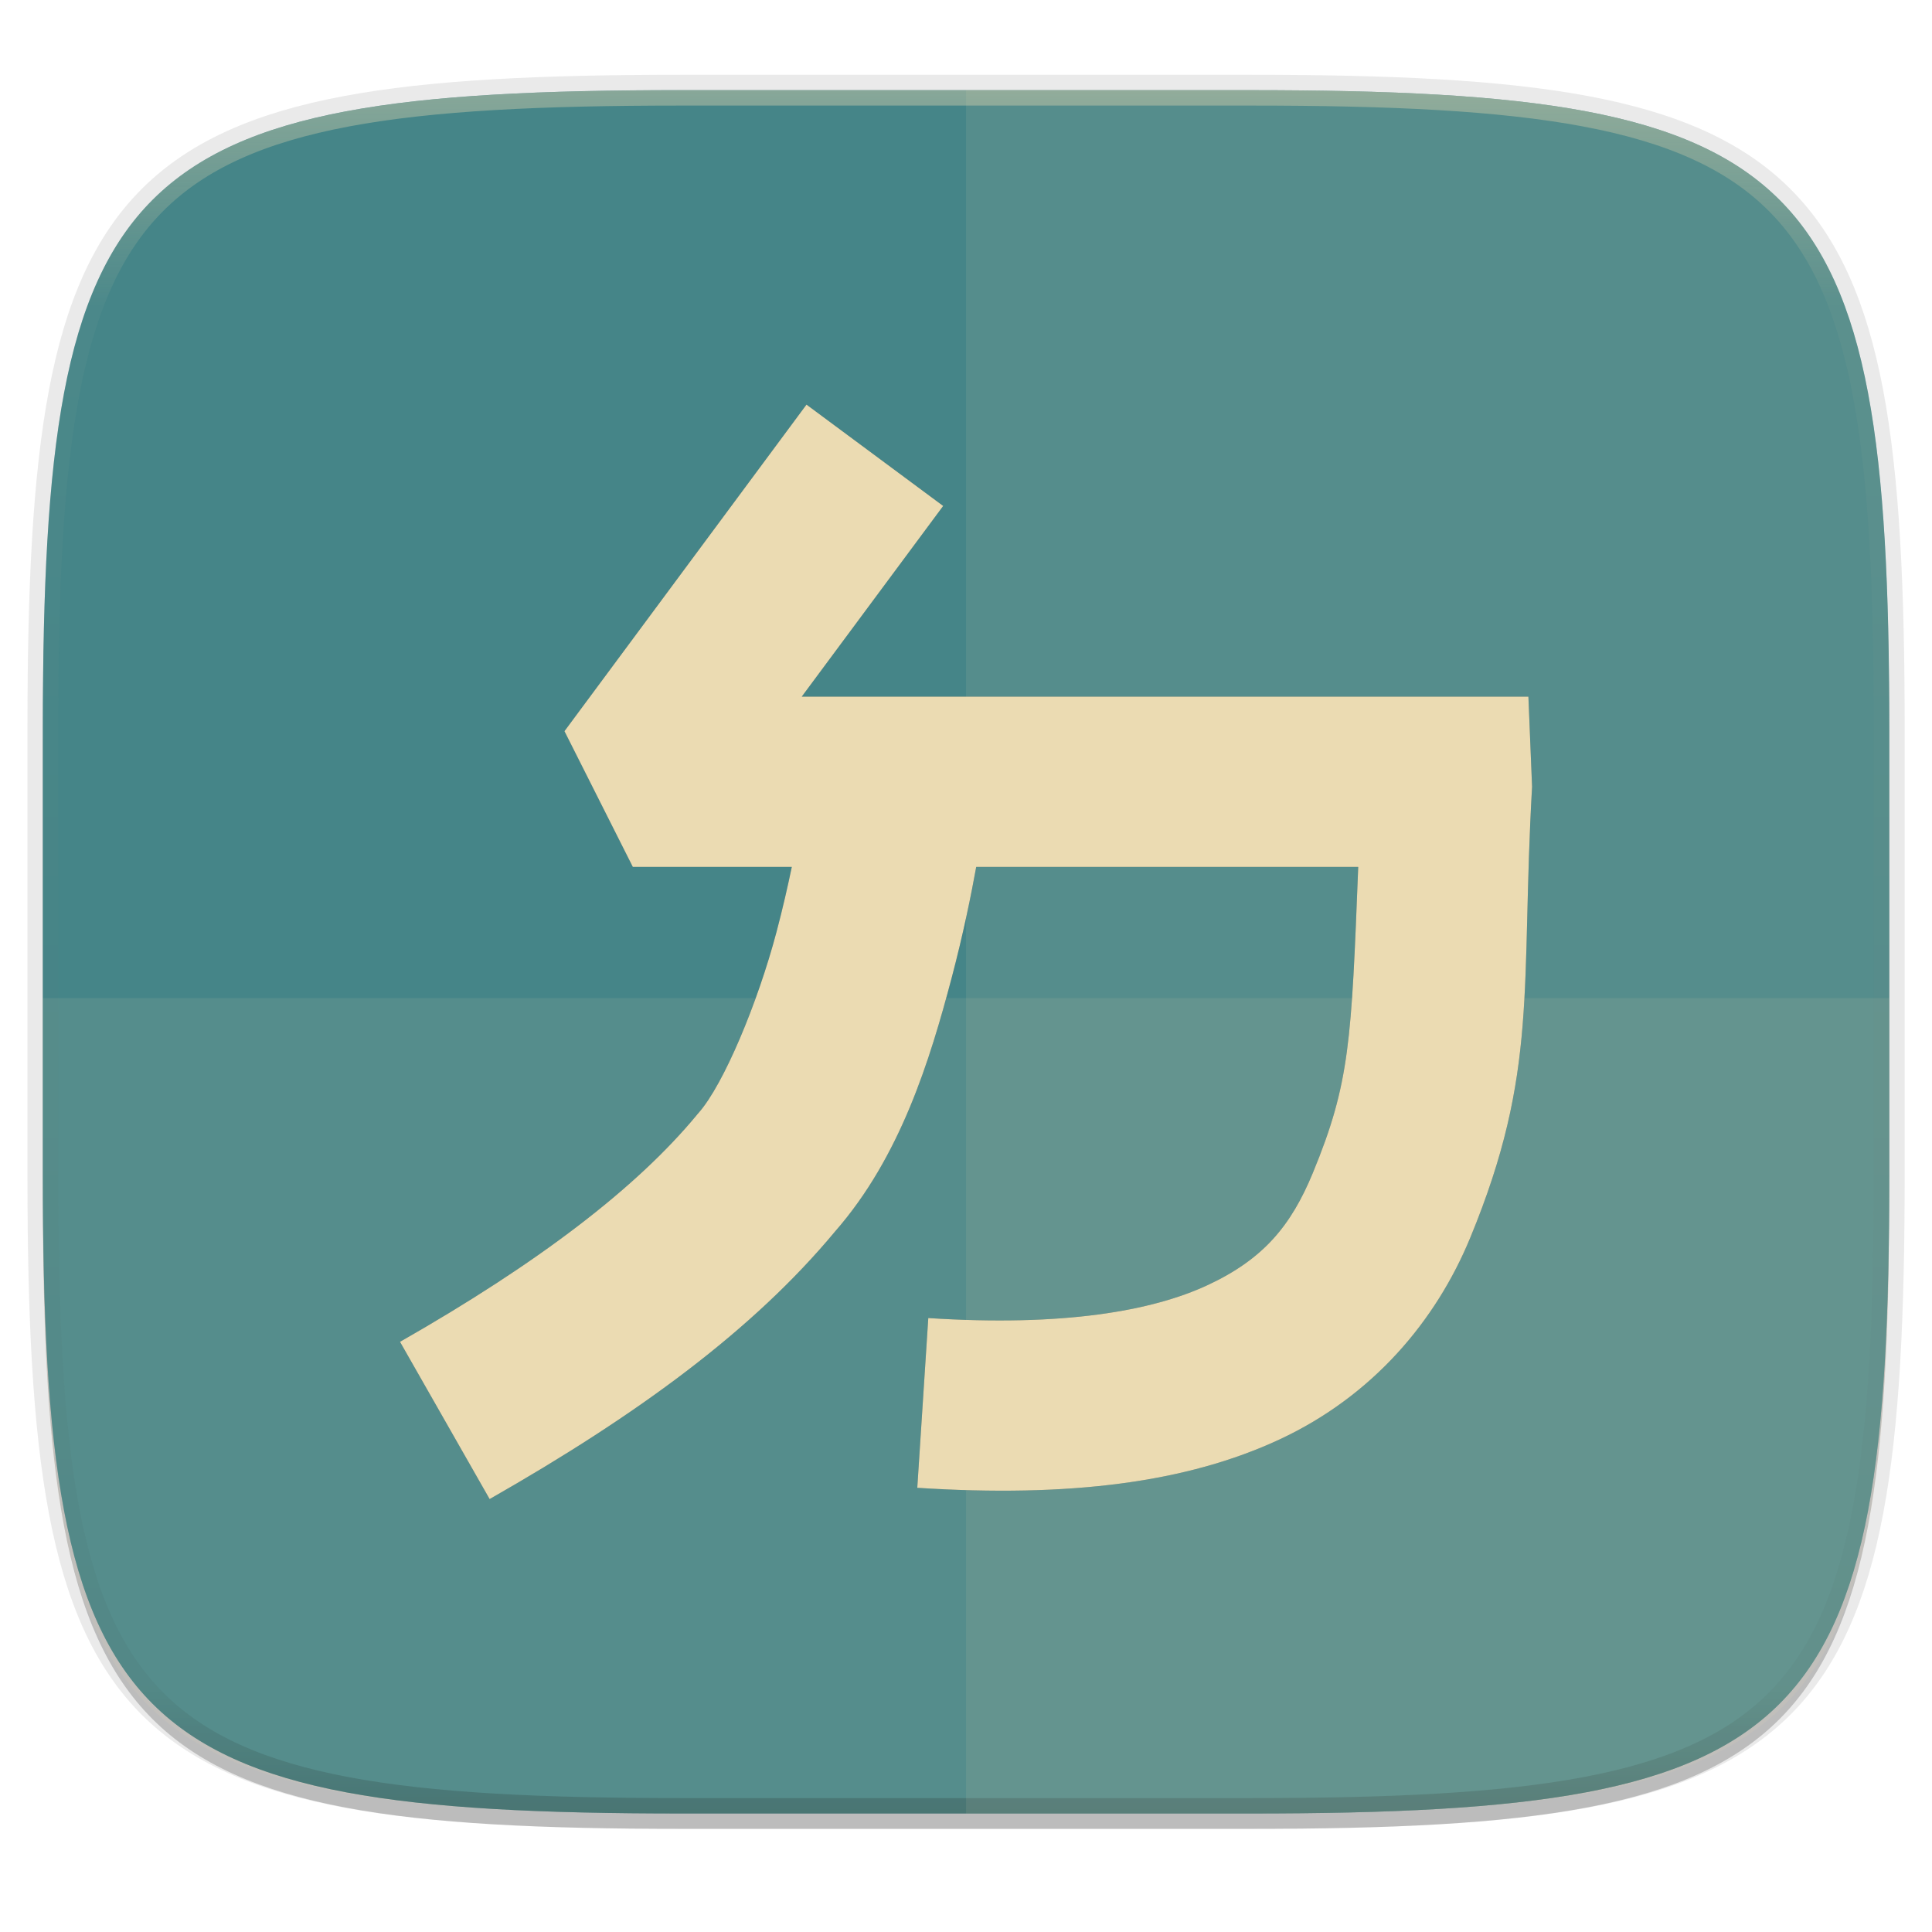
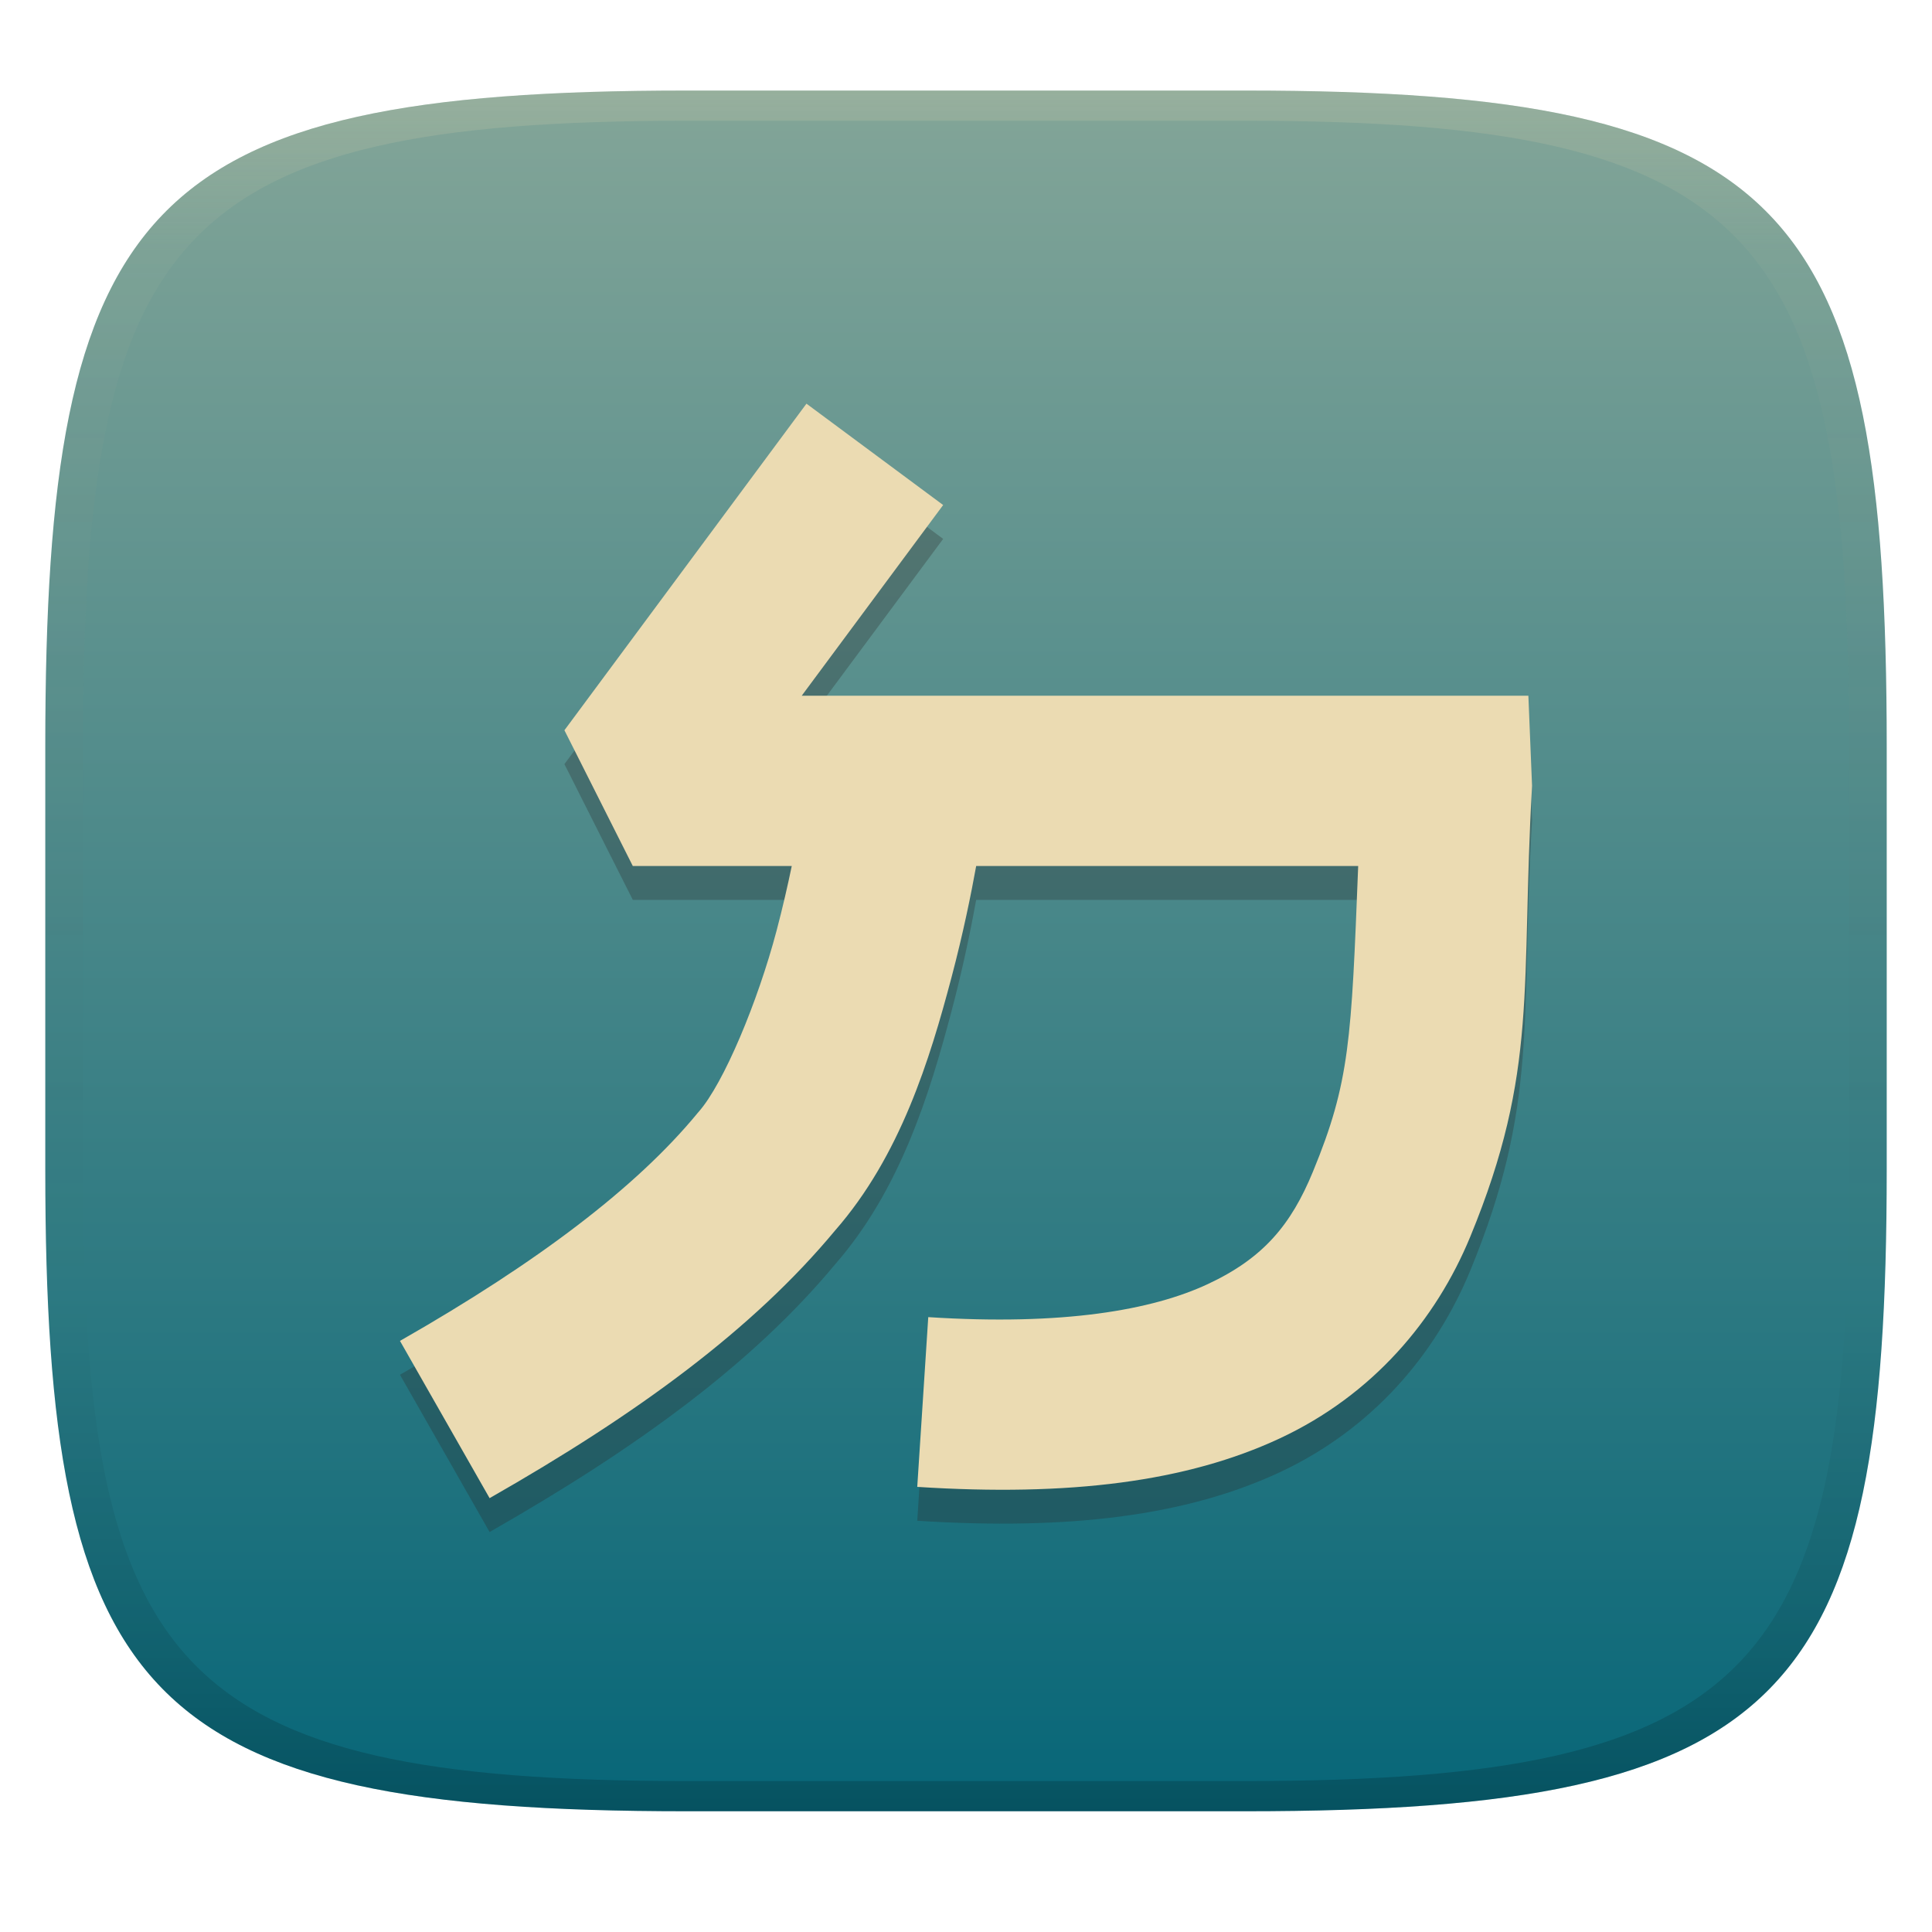
- <svg xmlns="http://www.w3.org/2000/svg" width="256" height="256" viewBox="0 0 67.73 67.73">
+ <svg xmlns="http://www.w3.org/2000/svg" width="256" height="256" version="1.1">
  <defs>
-     <linearGradient id="e" x1="296" x2="296" y1="-212" y2="236" gradientUnits="userSpaceOnUse">
-       <stop offset="0" stop-color="#ebdbb2" />
-       <stop offset=".125" stop-color="#ebdbb2" stop-opacity=".098" />
-       <stop offset=".925" stop-opacity=".098" />
-       <stop offset="1" stop-opacity=".498" />
+     <linearGradient id="linearGradient31" x1=".5" x2=".5" y2="1" gradientTransform="matrix(244,0,0,228,5.986,12)" gradientUnits="userSpaceOnUse">
+       <stop stop-color="#ebdbb2" stop-opacity=".2" offset="0" />
+       <stop stop-color="#ebdbb2" stop-opacity=".05" offset=".1" />
+       <stop stop-opacity="0" offset=".704" />
+       <stop stop-opacity=".1" offset=".897" />
+       <stop stop-opacity=".2" offset="1" />
    </linearGradient>
-     <clipPath id="d">
-       <path d="M361.938-212C507.235-212 528-191.287 528-46.125v116.25C528 215.286 507.235 236 361.937 236H214.063C68.766 236 48 215.286 48 70.125v-116.25C48-191.287 68.765-212 214.063-212z" fill="#b16286" />
-     </clipPath>
-     <linearGradient id="c" x1="88" x2="256" y1="28" y2="284" gradientTransform="matrix(.2697 0 0 .2697 -7.129 220.56)" gradientUnits="userSpaceOnUse">
-       <stop offset="0" stop-color="#458588" />
-       <stop offset="1" stop-color="#458588" />
+     <linearGradient id="linearGradient6" x1="140" x2="140" y1="12" y2="240" gradientUnits="userSpaceOnUse">
+       <stop stop-color="#83a598" offset="0" />
+       <stop stop-color="#076678" offset="1" />
    </linearGradient>
  </defs>
-   <path transform="matrix(.2697 0 0 .2697 0 2.199)" d="M162.537 5.568c72.648 0 83.031 10.357 83.031 82.938v58.125c0 72.58-10.383 82.937-83.031 82.937H88.599c-72.648 0-83.031-10.357-83.031-82.937V88.506c0-72.581 10.383-82.938 83.031-82.938z" filter="url(#a)" opacity=".2" />
-   <path d="M43.837 3.161c19.594 0 22.395 2.793 22.395 22.369v15.677c0 19.575-2.8 22.369-22.395 22.369H23.896c-19.594 0-22.394-2.794-22.394-22.37V25.53c0-19.576 2.8-22.369 22.394-22.369z" fill="none" opacity=".1" stroke-linecap="round" stroke-linejoin="round" stroke-width="1.079" stroke="#282828" />
-   <path transform="matrix(.2697 0 0 .2697 0 2.199)" d="M162.537 3.568c72.648 0 83.031 10.357 83.031 82.938v58.125c0 72.58-10.383 82.937-83.031 82.937H88.599c-72.648 0-83.031-10.357-83.031-82.937V86.506c0-72.581 10.383-82.938 83.031-82.938z" filter="url(#b)" opacity=".1" />
-   <path d="M43.837 232.428c19.594 0 22.395 2.793 22.395 22.369v15.676c0 19.576-2.8 22.37-22.395 22.37H23.896c-19.594 0-22.394-2.794-22.394-22.37v-15.676c0-19.576 2.8-22.37 22.394-22.37z" fill="url(#c)" transform="translate(0 -229.267)" />
-   <path transform="matrix(.13485 0 0 .13485 -4.971 31.75)" d="M361.938-212C507.235-212 528-191.287 528-46.125v116.25C528 215.286 507.235 236 361.937 236H214.063C68.766 236 48 215.286 48 70.125v-116.25C48-191.287 68.765-212 214.063-212z" clip-path="url(#d)" fill="none" opacity=".4" stroke-linecap="round" stroke-linejoin="round" stroke-width="8" stroke="url(#e)" />
-   <path d="M33.867 3.161v60.415h9.97c19.594 0 22.395-2.794 22.395-22.37V25.53c0-19.576-2.8-22.369-22.395-22.369z" fill="#ebdbb2" opacity=".1" />
-   <path d="M23.896 63.576c-19.594 0-22.394-2.644-22.394-21.168v-7.417h64.73v7.417c0 18.524-2.8 21.168-22.395 21.168z" fill="#ebdbb2" opacity=".1" />
-   <path d="M28.273 243.45l-8.485 11.45 2.397 4.758h5.573c-.14.674-.315 1.446-.535 2.276-.657 2.483-1.851 5.348-2.73 6.343l-.033.038-.032.04c-2.113 2.554-5.549 5.183-10.405 7.952l3.142 5.513c5.199-2.964 9.237-5.924 12.109-9.381 2.296-2.622 3.325-6.01 4.085-8.88.411-1.553.688-2.927.864-3.9h13.392c-.24 6.096-.289 7.57-1.589 10.721-.766 1.86-1.735 3.026-3.683 3.936-1.948.91-5.065 1.463-9.8 1.158l-.386 5.95c5.34.345 9.454-.179 12.712-1.7 3.257-1.522 5.469-4.146 6.674-7.067 2.41-5.843 1.763-8.757 2.167-15.811l-.129-3.157H28.107l4.958-6.686z" fill-rule="evenodd" filter="url(#f)" opacity=".3" transform="translate(0 -229.267)" />
-   <path d="M28.273 14.184l-8.485 11.449 2.397 4.759h5.573c-.14.673-.315 1.445-.535 2.276-.657 2.483-1.851 5.347-2.73 6.343l-.033.037-.032.04c-2.113 2.555-5.549 5.183-10.405 7.952l3.142 5.513c5.199-2.964 9.237-5.924 12.109-9.38 2.296-2.623 3.325-6.011 4.085-8.88.411-1.554.688-2.928.864-3.901h13.392c-.24 6.096-.289 7.57-1.589 10.722-.766 1.859-1.735 3.025-3.683 3.935-1.948.91-5.065 1.463-9.8 1.158l-.386 5.951c5.34.344 9.454-.18 12.712-1.701 3.257-1.522 5.469-4.145 6.674-7.067 2.41-5.843 1.763-8.757 2.167-15.81l-.129-3.158H28.107l4.958-6.685z" fill-rule="evenodd" fill="#ebdbb2" />
+   <path d="m165 12c72 0 85 15 85 87v56c0 70-13 85-85 85h-74c-72 0-85-15-85-85v-56c0-72 13-87 85-87z" fill="url(#linearGradient6)" style="isolation:isolate" />
+   <path d="m106.86 57.976-32.071 43.274 9.06 17.988h21.064c-0.529 2.544-1.191 5.462-2.022 8.603-2.483 9.385-6.996 20.21-10.319 23.975l-0.125 0.14-0.121 0.151c-7.987 9.657-20.974 19.59-39.328 30.056l11.876 20.838c19.651-11.203 34.913-22.391 45.769-35.454 8.678-9.914 12.568-22.72 15.44-33.564 1.554-5.874 2.6-11.067 3.266-14.745h50.618c-0.907 23.041-1.092 28.612-6.006 40.526-2.895 7.027-6.558 11.434-13.921 14.873s-19.144 5.53-37.041 4.377l-1.459 22.493c20.184 1.3 35.733-0.68 48.048-6.429 12.311-5.753 20.671-15.667 25.226-26.711 9.109-22.085 6.664-33.099 8.191-59.757l-0.488-11.936h-96.284l18.74-25.267z" fill="#282828" fill-rule="evenodd" opacity=".3" stroke-width="3.78" />
+   <path d="m106.86 53.488-32.071 43.274 9.06 17.988h21.064c-0.529 2.544-1.191 5.462-2.022 8.603-2.483 9.385-6.996 20.21-10.319 23.975l-0.125 0.14-0.121 0.151c-7.987 9.657-20.974 19.59-39.328 30.056l11.876 20.838c19.651-11.203 34.913-22.391 45.769-35.454 8.678-9.914 12.568-22.72 15.44-33.564 1.554-5.874 2.6-11.067 3.266-14.745h50.618c-0.907 23.041-1.092 28.612-6.006 40.526-2.895 7.027-6.558 11.434-13.921 14.873s-19.144 5.53-37.041 4.377l-1.459 22.493c20.184 1.3 35.733-0.68 48.048-6.429 12.311-5.753 20.671-15.667 25.226-26.711 9.109-22.085 6.664-33.099 8.191-59.757l-0.488-11.936h-96.284l18.74-25.267z" fill="#ebdbb2" fill-rule="evenodd" stroke-width="3.78" />
+   <path d="m91 12c-72 0-85 15-85 87v56c0 70 13 85 85 85h74c72 0 85-15 85-85v-56c0-72-13-87-85-87zm0 4h74c68 0 80 15 80 83v56c0 66-12 81-80 81h-74c-68 0-80-15-80-81v-56c0-68 12-83 80-83z" fill="url(#linearGradient31)" style="isolation:isolate" />
</svg>
